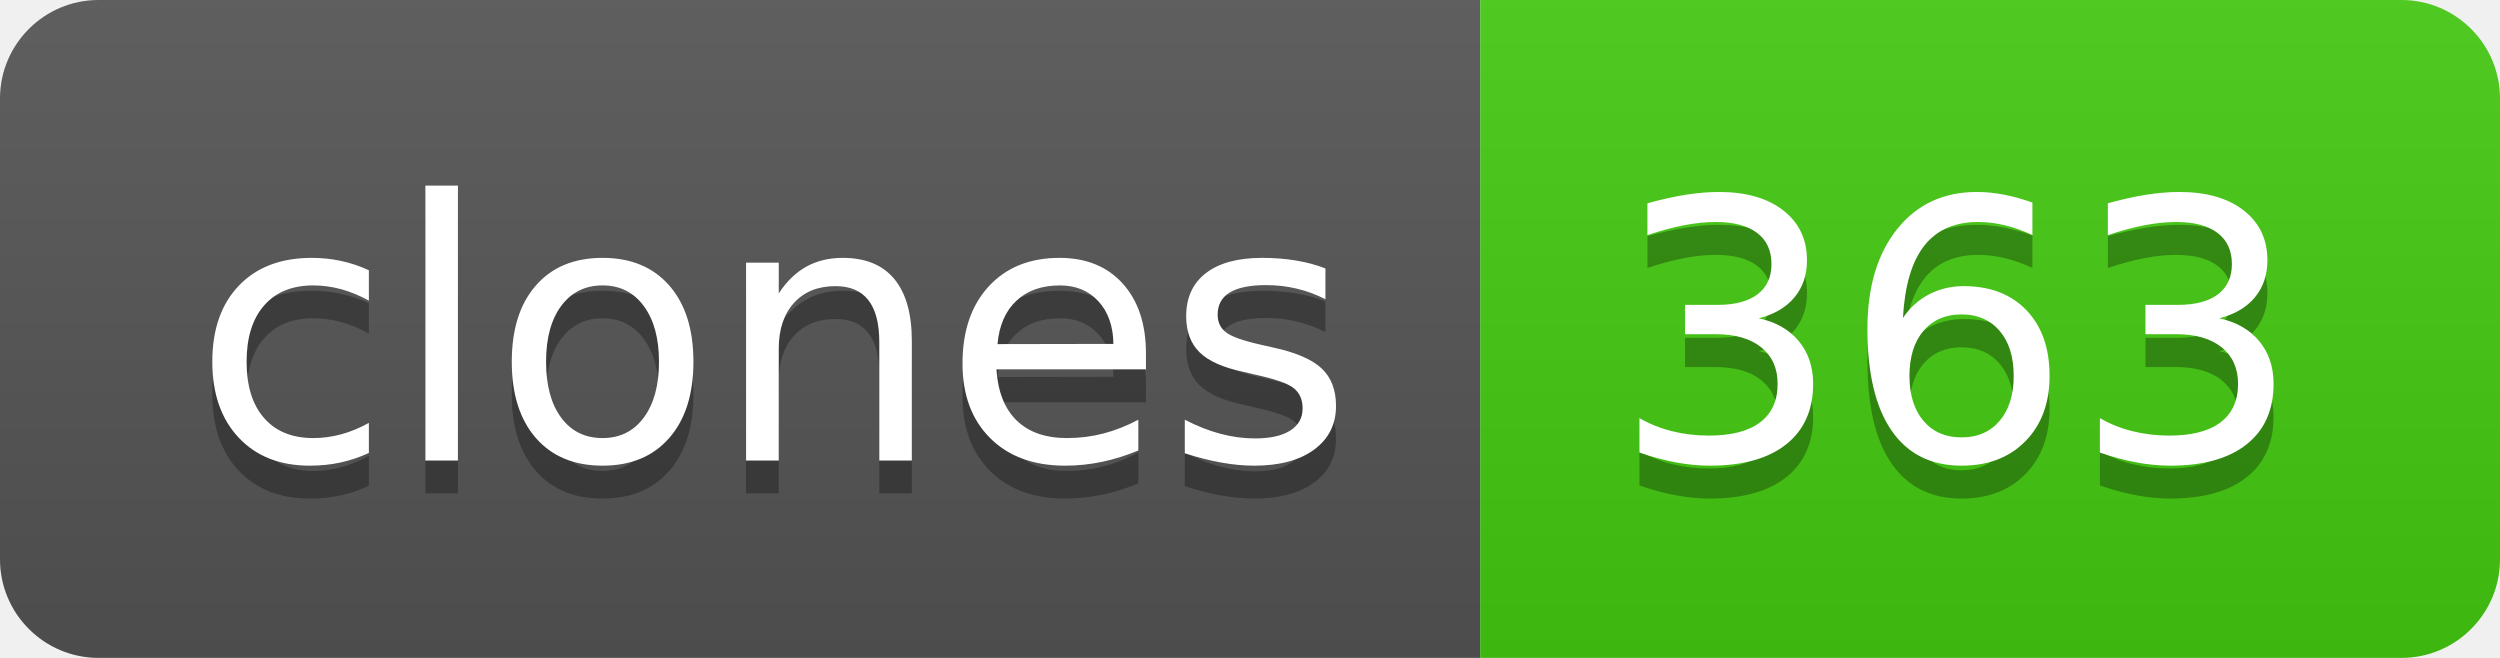
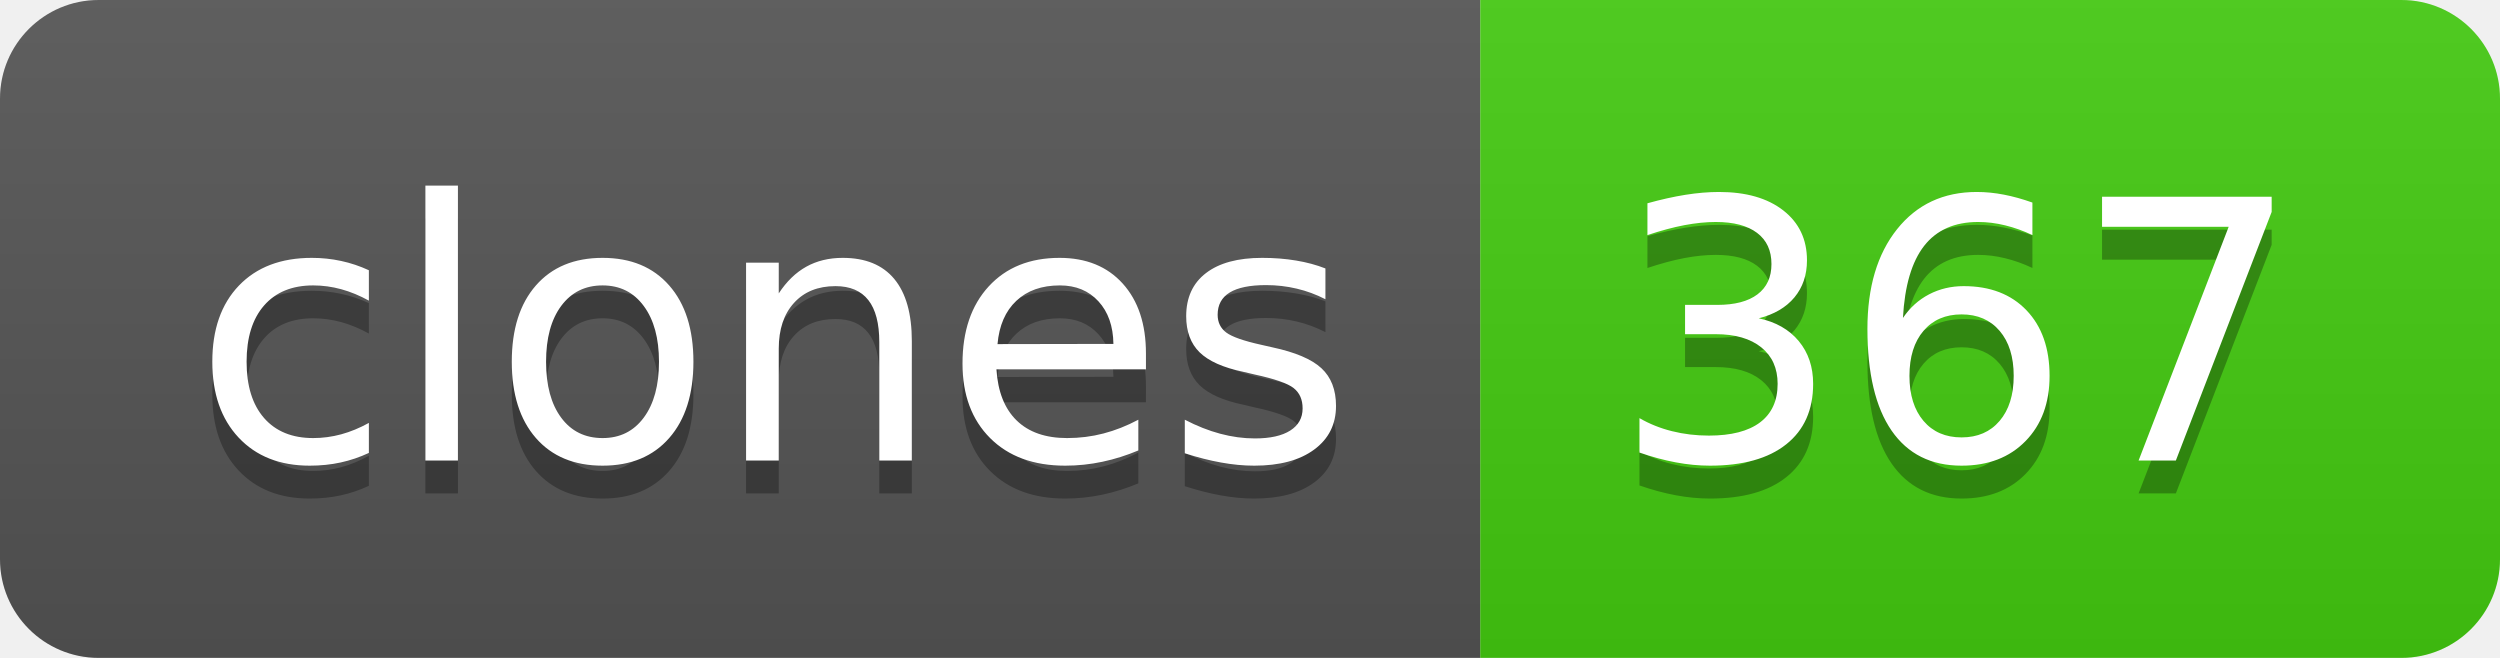
- <svg xmlns="http://www.w3.org/2000/svg" width="76" height="20" role="img" aria-label="clones: 363">
+ <svg xmlns="http://www.w3.org/2000/svg" width="76" height="20" role="img" aria-label="clones: 367">
  <linearGradient id="s" x2="0" y2="100%">
    <stop offset="0" stop-color="#bbb" stop-opacity=".1" />
    <stop offset="1" stop-opacity=".1" />
  </linearGradient>
  <clipPath id="r">
    <rect width="76" height="20" rx="3" fill="#fff" />
  </clipPath>
  <g clip-path="url(#r)">
    <rect width="45" height="20" fill="#555" />
    <rect x="45" width="31" height="20" fill="#4c1" />
    <rect width="76" height="20" fill="url(#s)" />
  </g>
  <g fill="#fff" text-anchor="middle" font-family="Verdana,Geneva,DejaVu Sans,sans-serif" text-rendering="geometricPrecision" font-size="110">
    <text aria-hidden="true" x="235" y="150" fill="#010101" fill-opacity=".3" transform="scale(.1)" textLength="350">clones</text>
    <text x="235" y="140" transform="scale(.1)" fill="#fff" textLength="350">clones</text>
-     <text aria-hidden="true" x="595" y="150" fill="#010101" fill-opacity=".3" transform="scale(.1)" textLength="210">363</text>
-     <text x="595" y="140" transform="scale(.1)" fill="#fff" textLength="210">363</text>
+     <text aria-hidden="true" x="595" y="150" fill="#010101" fill-opacity=".3" transform="scale(.1)" textLength="210">367</text>
+     <text x="595" y="140" transform="scale(.1)" fill="#fff" textLength="210">367</text>
  </g>
</svg>
